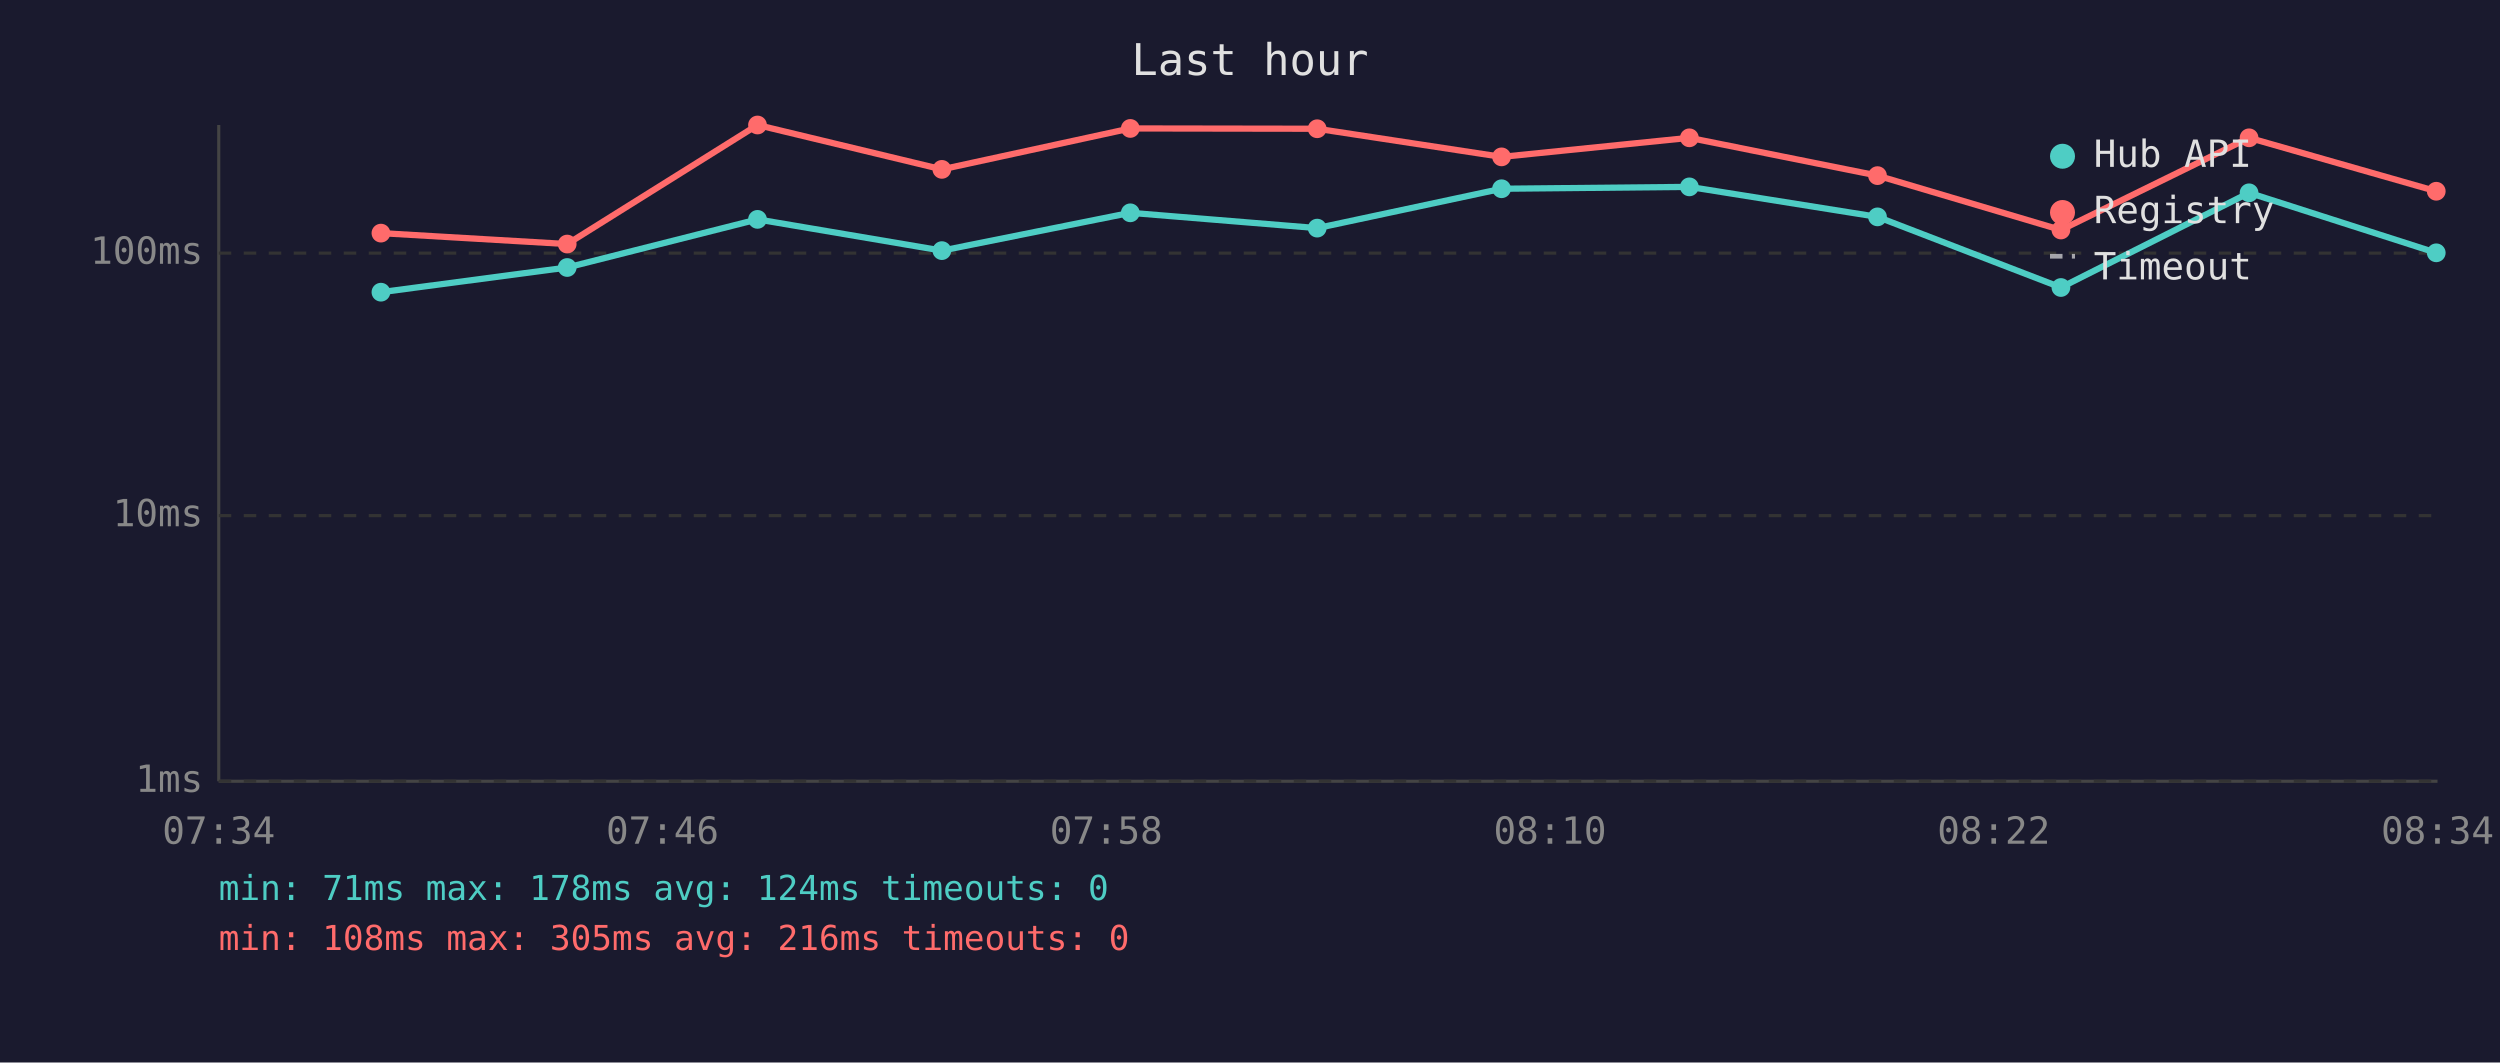
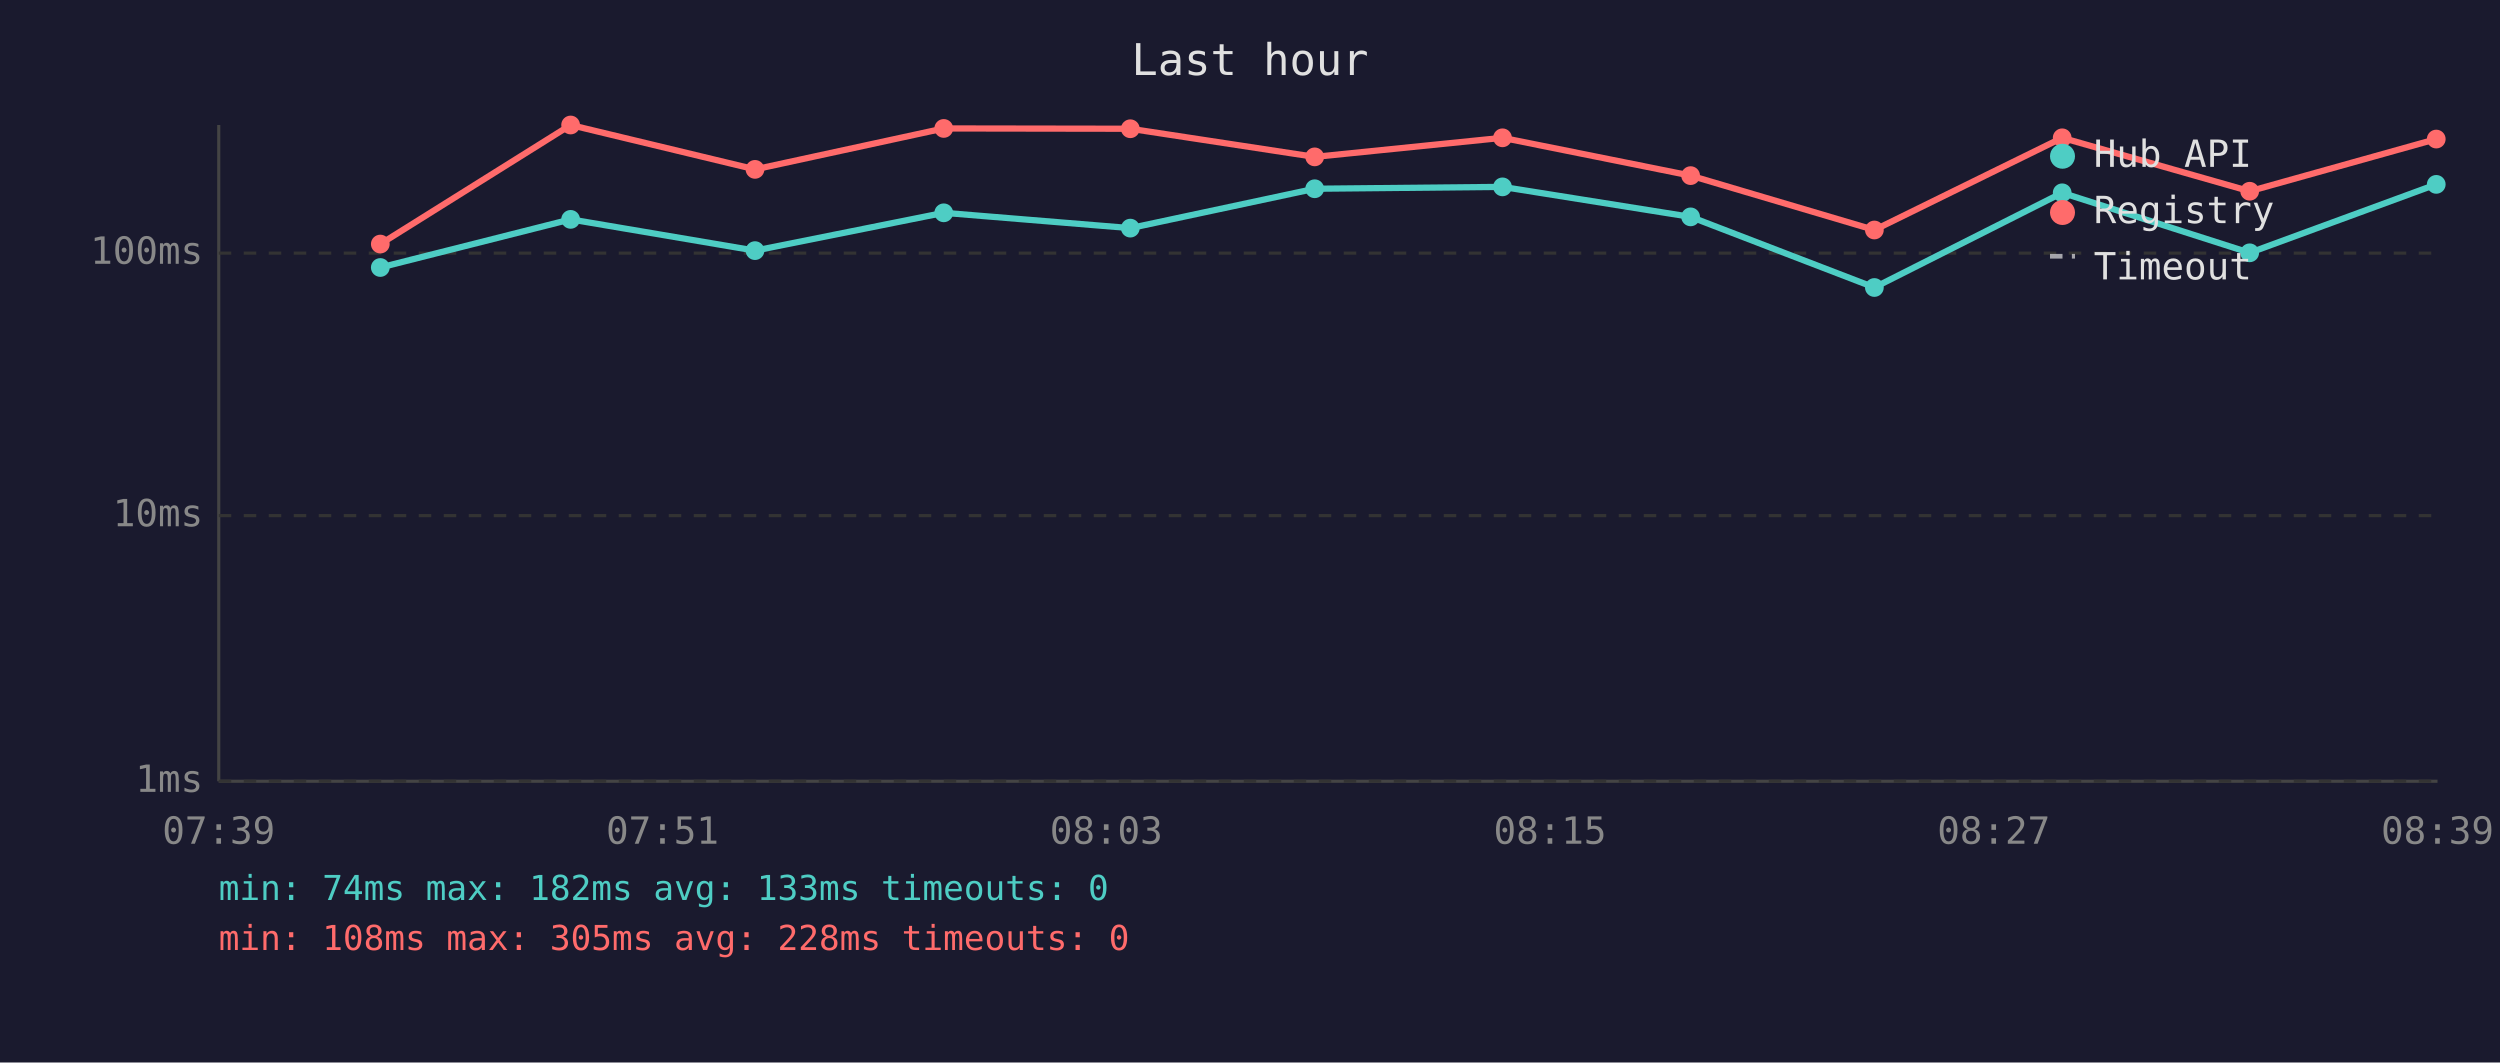
<svg xmlns="http://www.w3.org/2000/svg" viewBox="0 0 800 340" font-family="monospace" font-size="12">
  <rect width="800" height="340" fill="#1a1a2e" />
  <text x="400" y="24" fill="#e0e0e0" font-size="14" text-anchor="middle">Last hour</text>
  <line x1="70" y1="40" x2="70" y2="250" stroke="#444" stroke-width="1" />
  <line x1="70" y1="250" x2="780" y2="250" stroke="#444" stroke-width="1" />
  <line x1="70" y1="250" x2="780" y2="250" stroke="#333" stroke-width="1" stroke-dasharray="4" />
  <text x="65" y="250" fill="#888" text-anchor="end" dominant-baseline="middle">1ms</text>
  <line x1="70" y1="165" x2="780" y2="165" stroke="#333" stroke-width="1" stroke-dasharray="4" />
  <text x="65" y="165" fill="#888" text-anchor="end" dominant-baseline="middle">10ms</text>
  <line x1="70" y1="81" x2="780" y2="81" stroke="#333" stroke-width="1" stroke-dasharray="4" />
  <text x="65" y="81" fill="#888" text-anchor="end" dominant-baseline="middle">100ms</text>
-   <text x="70" y="270" fill="#888" text-anchor="middle">07:34</text>
-   <text x="212" y="270" fill="#888" text-anchor="middle">07:46</text>
-   <text x="354" y="270" fill="#888" text-anchor="middle">07:58</text>
-   <text x="496" y="270" fill="#888" text-anchor="middle">08:10</text>
-   <text x="638" y="270" fill="#888" text-anchor="middle">08:22</text>
-   <text x="780" y="270" fill="#888" text-anchor="middle">08:34</text>
-   <polyline points="121.9,93.5 181.5,85.6 242.4,70.2 301.4,80.2 361.7,68.1 421.5,73.0 480.5,60.4 540.6,59.8 600.8,69.4 659.5,92.0 719.7,61.7 779.6,80.9" fill="none" stroke="#4ecdc4" stroke-width="2" opacity="1" />
-   <circle cx="121.9" cy="93.5" r="3" fill="#4ecdc4" />
-   <circle cx="181.5" cy="85.6" r="3" fill="#4ecdc4" />
-   <circle cx="242.4" cy="70.2" r="3" fill="#4ecdc4" />
-   <circle cx="301.4" cy="80.2" r="3" fill="#4ecdc4" />
-   <circle cx="361.7" cy="68.1" r="3" fill="#4ecdc4" />
-   <circle cx="421.5" cy="73.0" r="3" fill="#4ecdc4" />
-   <circle cx="480.5" cy="60.4" r="3" fill="#4ecdc4" />
-   <circle cx="540.6" cy="59.8" r="3" fill="#4ecdc4" />
-   <circle cx="600.8" cy="69.4" r="3" fill="#4ecdc4" />
-   <circle cx="659.5" cy="92.0" r="3" fill="#4ecdc4" />
-   <circle cx="719.7" cy="61.7" r="3" fill="#4ecdc4" />
-   <circle cx="779.6" cy="80.9" r="3" fill="#4ecdc4" />
-   <polyline points="121.9,74.6 181.5,78.1 242.4,40.0 301.4,54.2 361.7,41.1 421.5,41.2 480.5,50.2 540.6,44.1 600.8,56.2 659.5,73.6 719.7,44.1 779.6,61.2" fill="none" stroke="#ff6b6b" stroke-width="2" opacity="1" />
-   <circle cx="121.9" cy="74.6" r="3" fill="#ff6b6b" />
-   <circle cx="181.5" cy="78.1" r="3" fill="#ff6b6b" />
-   <circle cx="242.4" cy="40.0" r="3" fill="#ff6b6b" />
-   <circle cx="301.4" cy="54.2" r="3" fill="#ff6b6b" />
-   <circle cx="361.7" cy="41.1" r="3" fill="#ff6b6b" />
-   <circle cx="421.5" cy="41.2" r="3" fill="#ff6b6b" />
-   <circle cx="480.5" cy="50.2" r="3" fill="#ff6b6b" />
-   <circle cx="540.6" cy="44.1" r="3" fill="#ff6b6b" />
-   <circle cx="600.8" cy="56.2" r="3" fill="#ff6b6b" />
-   <circle cx="659.5" cy="73.6" r="3" fill="#ff6b6b" />
-   <circle cx="719.7" cy="44.1" r="3" fill="#ff6b6b" />
-   <circle cx="779.6" cy="61.2" r="3" fill="#ff6b6b" />
+   <text x="70" y="270" fill="#888" text-anchor="middle">07:39</text>
+   <text x="212" y="270" fill="#888" text-anchor="middle">07:51</text>
+   <text x="354" y="270" fill="#888" text-anchor="middle">08:03</text>
+   <text x="496" y="270" fill="#888" text-anchor="middle">08:15</text>
+   <text x="638" y="270" fill="#888" text-anchor="middle">08:27</text>
+   <text x="780" y="270" fill="#888" text-anchor="middle">08:39</text>
+   <polyline points="121.7,85.6 182.6,70.2 241.6,80.2 302.0,68.1 361.7,73.0 420.7,60.4 480.8,59.8 541.0,69.4 599.8,92.0 659.9,61.7 719.9,80.9 779.6,59.0" fill="none" stroke="#4ecdc4" stroke-width="2" opacity="1" />
+   <circle cx="121.7" cy="85.6" r="3" fill="#4ecdc4" />
+   <circle cx="182.6" cy="70.2" r="3" fill="#4ecdc4" />
+   <circle cx="241.6" cy="80.2" r="3" fill="#4ecdc4" />
+   <circle cx="302.0" cy="68.1" r="3" fill="#4ecdc4" />
+   <circle cx="361.7" cy="73.0" r="3" fill="#4ecdc4" />
+   <circle cx="420.7" cy="60.4" r="3" fill="#4ecdc4" />
+   <circle cx="480.8" cy="59.8" r="3" fill="#4ecdc4" />
+   <circle cx="541.0" cy="69.4" r="3" fill="#4ecdc4" />
+   <circle cx="599.8" cy="92.0" r="3" fill="#4ecdc4" />
+   <circle cx="659.9" cy="61.7" r="3" fill="#4ecdc4" />
+   <circle cx="719.9" cy="80.9" r="3" fill="#4ecdc4" />
+   <circle cx="779.6" cy="59.0" r="3" fill="#4ecdc4" />
+   <polyline points="121.7,78.1 182.6,40.0 241.6,54.2 302.0,41.1 361.7,41.2 420.7,50.2 480.8,44.1 541.0,56.2 599.8,73.6 659.9,44.1 719.9,61.2 779.6,44.5" fill="none" stroke="#ff6b6b" stroke-width="2" opacity="1" />
+   <circle cx="121.7" cy="78.1" r="3" fill="#ff6b6b" />
+   <circle cx="182.6" cy="40.0" r="3" fill="#ff6b6b" />
+   <circle cx="241.6" cy="54.2" r="3" fill="#ff6b6b" />
+   <circle cx="302.0" cy="41.1" r="3" fill="#ff6b6b" />
+   <circle cx="361.7" cy="41.2" r="3" fill="#ff6b6b" />
+   <circle cx="420.7" cy="50.2" r="3" fill="#ff6b6b" />
+   <circle cx="480.8" cy="44.1" r="3" fill="#ff6b6b" />
+   <circle cx="541.0" cy="56.2" r="3" fill="#ff6b6b" />
+   <circle cx="599.8" cy="73.6" r="3" fill="#ff6b6b" />
+   <circle cx="659.9" cy="44.1" r="3" fill="#ff6b6b" />
+   <circle cx="719.9" cy="61.2" r="3" fill="#ff6b6b" />
+   <circle cx="779.6" cy="44.5" r="3" fill="#ff6b6b" />
  <circle cx="660" cy="50" r="4" fill="#4ecdc4" />
  <text x="670" y="50" fill="#e0e0e0" dominant-baseline="middle">Hub API</text>
  <circle cx="660" cy="68" r="4" fill="#ff6b6b" />
  <text x="670" y="68" fill="#e0e0e0" dominant-baseline="middle">Registry</text>
  <line x1="656" y1="82" x2="664" y2="82" stroke="#e0e0e0" stroke-width="1.5" stroke-dasharray="4,3" opacity="0.7" />
  <text x="670" y="86" fill="#e0e0e0" dominant-baseline="middle">Timeout</text>
-   <text x="70" y="288" fill="#4ecdc4" font-size="11">min: 71ms  max: 178ms  avg: 124ms  timeouts: 0</text>
-   <text x="70" y="304" fill="#ff6b6b" font-size="11">min: 108ms  max: 305ms  avg: 216ms  timeouts: 0</text>
+   <text x="70" y="288" fill="#4ecdc4" font-size="11">min: 74ms  max: 182ms  avg: 133ms  timeouts: 0</text>
+   <text x="70" y="304" fill="#ff6b6b" font-size="11">min: 108ms  max: 305ms  avg: 228ms  timeouts: 0</text>
</svg>
